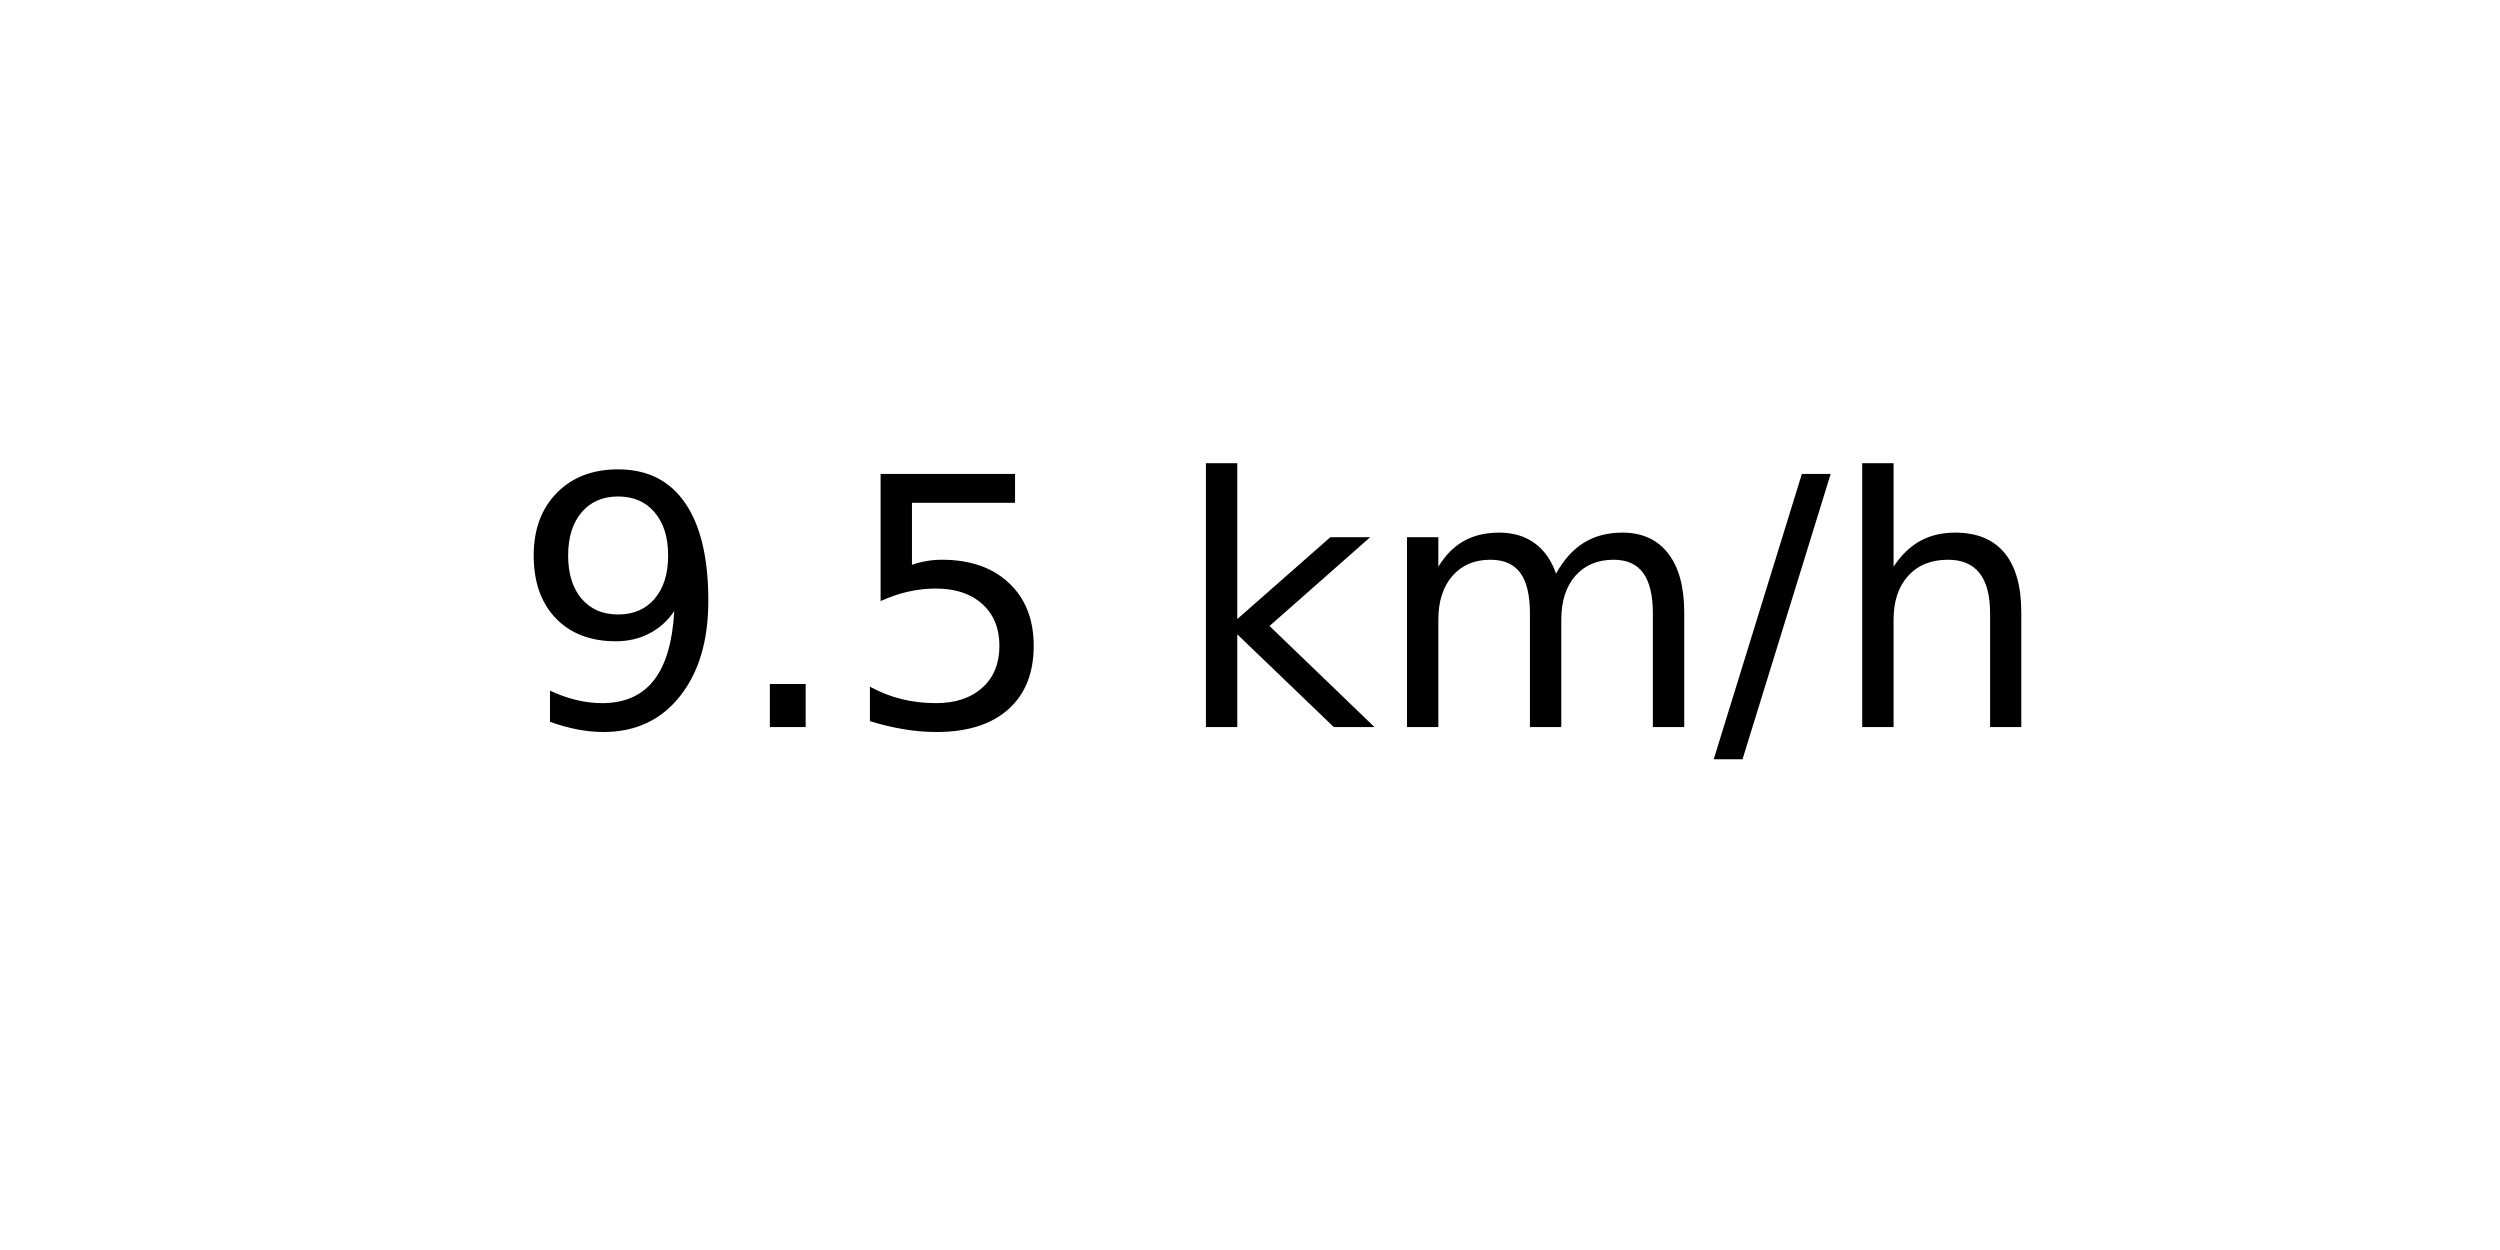
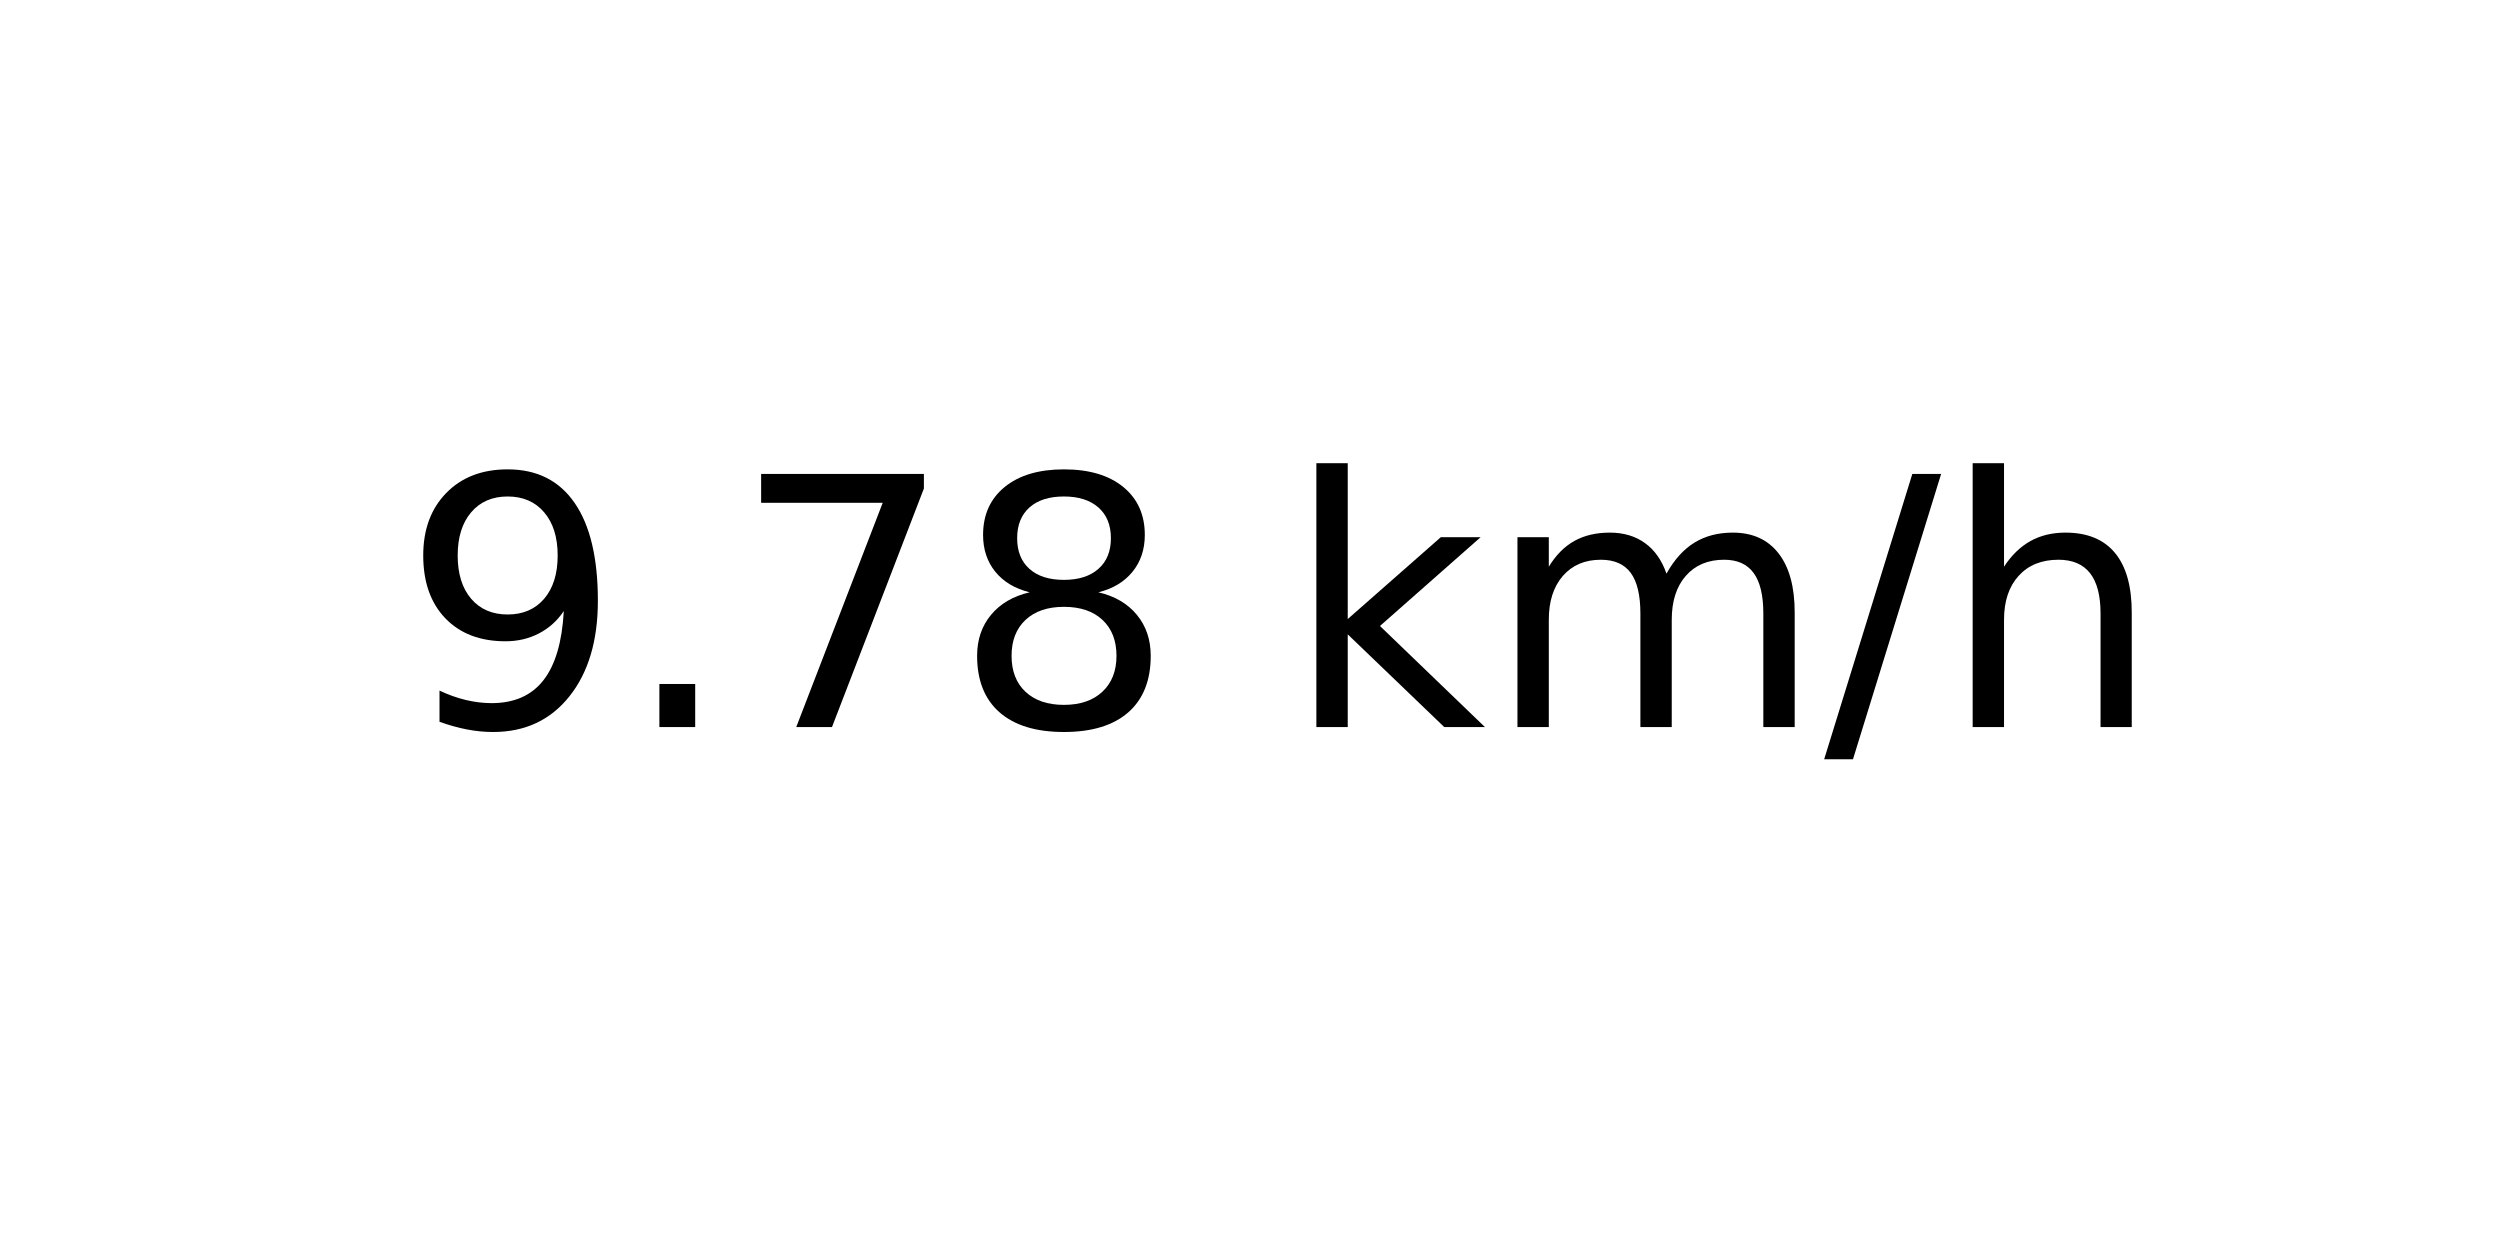
<svg xmlns="http://www.w3.org/2000/svg" xmlns:xlink="http://www.w3.org/1999/xlink" width="72pt" height="36pt" viewBox="0 0 72 36" version="1.1">
  <defs>
    <style type="text/css">*{stroke-linejoin: round; stroke-linecap: butt}</style>
  </defs>
  <g id="figure_1">
    <g id="axes_1">
      <g id="text_1">
-         <g transform="translate(14.74062 20.93937) scale(0.1 -0.1)">
+         <g transform="translate(11.55937 20.93937) scale(0.1 -0.1)">
          <defs>
            <path id="DejaVuSans-39" d="M 703 97  L 703 672  Q 941 559 1184 500  Q 1428 441 1663 441  Q 2288 441 2617 861  Q 2947 1281 2994 2138  Q 2813 1869 2534 1725  Q 2256 1581 1919 1581  Q 1219 1581 811 2004  Q 403 2428 403 3163  Q 403 3881 828 4315  Q 1253 4750 1959 4750  Q 2769 4750 3195 4129  Q 3622 3509 3622 2328  Q 3622 1225 3098 567  Q 2575 -91 1691 -91  Q 1453 -91 1209 -44  Q 966 3 703 97  z M 1959 2075  Q 2384 2075 2632 2365  Q 2881 2656 2881 3163  Q 2881 3666 2632 3958  Q 2384 4250 1959 4250  Q 1534 4250 1286 3958  Q 1038 3666 1038 3163  Q 1038 2656 1286 2365  Q 1534 2075 1959 2075  z " transform="scale(0.015625)" />
            <path id="DejaVuSans-2e" d="M 684 794  L 1344 794  L 1344 0  L 684 0  L 684 794  z " transform="scale(0.015625)" />
-             <path id="DejaVuSans-35" d="M 691 4666  L 3169 4666  L 3169 4134  L 1269 4134  L 1269 2991  Q 1406 3038 1543 3061  Q 1681 3084 1819 3084  Q 2600 3084 3056 2656  Q 3513 2228 3513 1497  Q 3513 744 3044 326  Q 2575 -91 1722 -91  Q 1428 -91 1123 -41  Q 819 9 494 109  L 494 744  Q 775 591 1075 516  Q 1375 441 1709 441  Q 2250 441 2565 725  Q 2881 1009 2881 1497  Q 2881 1984 2565 2268  Q 2250 2553 1709 2553  Q 1456 2553 1204 2497  Q 953 2441 691 2322  L 691 4666  z " transform="scale(0.015625)" />
+             <path id="DejaVuSans-37" d="M 525 4666  L 3525 4666  L 3525 4397  L 1831 0  L 1172 0  L 2766 4134  L 525 4134  L 525 4666  z " transform="scale(0.015625)" />
+             <path id="DejaVuSans-38" d="M 2034 2216  Q 1584 2216 1326 1975  Q 1069 1734 1069 1313  Q 1069 891 1326 650  Q 1584 409 2034 409  Q 2484 409 2743 651  Q 3003 894 3003 1313  Q 3003 1734 2745 1975  Q 2488 2216 2034 2216  z M 1403 2484  Q 997 2584 770 2862  Q 544 3141 544 3541  Q 544 4100 942 4425  Q 1341 4750 2034 4750  Q 2731 4750 3128 4425  Q 3525 4100 3525 3541  Q 3525 3141 3298 2862  Q 3072 2584 2669 2484  Q 3125 2378 3379 2068  Q 3634 1759 3634 1313  Q 3634 634 3220 271  Q 2806 -91 2034 -91  Q 1263 -91 848 271  Q 434 634 434 1313  Q 434 1759 690 2068  Q 947 2378 1403 2484  z M 1172 3481  Q 1172 3119 1398 2916  Q 1625 2713 2034 2713  Q 2441 2713 2670 2916  Q 2900 3119 2900 3481  Q 2900 3844 2670 4047  Q 2441 4250 2034 4250  Q 1625 4250 1398 4047  Q 1172 3844 1172 3481  z " transform="scale(0.015625)" />
            <path id="DejaVuSans-20" transform="scale(0.015625)" />
            <path id="DejaVuSans-6b" d="M 581 4863  L 1159 4863  L 1159 1991  L 2875 3500  L 3609 3500  L 1753 1863  L 3688 0  L 2938 0  L 1159 1709  L 1159 0  L 581 0  L 581 4863  z " transform="scale(0.015625)" />
            <path id="DejaVuSans-6d" d="M 3328 2828  Q 3544 3216 3844 3400  Q 4144 3584 4550 3584  Q 5097 3584 5394 3201  Q 5691 2819 5691 2113  L 5691 0  L 5113 0  L 5113 2094  Q 5113 2597 4934 2840  Q 4756 3084 4391 3084  Q 3944 3084 3684 2787  Q 3425 2491 3425 1978  L 3425 0  L 2847 0  L 2847 2094  Q 2847 2600 2669 2842  Q 2491 3084 2119 3084  Q 1678 3084 1418 2786  Q 1159 2488 1159 1978  L 1159 0  L 581 0  L 581 3500  L 1159 3500  L 1159 2956  Q 1356 3278 1631 3431  Q 1906 3584 2284 3584  Q 2666 3584 2933 3390  Q 3200 3197 3328 2828  z " transform="scale(0.015625)" />
            <path id="DejaVuSans-2f" d="M 1625 4666  L 2156 4666  L 531 -594  L 0 -594  L 1625 4666  z " transform="scale(0.015625)" />
            <path id="DejaVuSans-68" d="M 3513 2113  L 3513 0  L 2938 0  L 2938 2094  Q 2938 2591 2744 2837  Q 2550 3084 2163 3084  Q 1697 3084 1428 2787  Q 1159 2491 1159 1978  L 1159 0  L 581 0  L 581 4863  L 1159 4863  L 1159 2956  Q 1366 3272 1645 3428  Q 1925 3584 2291 3584  Q 2894 3584 3203 3211  Q 3513 2838 3513 2113  z " transform="scale(0.015625)" />
          </defs>
          <use xlink:href="#DejaVuSans-39" />
          <use xlink:href="#DejaVuSans-2e" x="63.623" />
-           <use xlink:href="#DejaVuSans-35" x="95.41" />
-           <use xlink:href="#DejaVuSans-20" x="159.033" />
-           <use xlink:href="#DejaVuSans-6b" x="190.82" />
-           <use xlink:href="#DejaVuSans-6d" x="248.73" />
-           <use xlink:href="#DejaVuSans-2f" x="346.143" />
-           <use xlink:href="#DejaVuSans-68" x="379.834" />
+           <use xlink:href="#DejaVuSans-37" x="95.41" />
+           <use xlink:href="#DejaVuSans-38" x="159.033" />
+           <use xlink:href="#DejaVuSans-20" x="222.656" />
+           <use xlink:href="#DejaVuSans-6b" x="254.443" />
+           <use xlink:href="#DejaVuSans-6d" x="312.354" />
+           <use xlink:href="#DejaVuSans-2f" x="409.766" />
+           <use xlink:href="#DejaVuSans-68" x="443.457" />
        </g>
      </g>
    </g>
  </g>
</svg>
